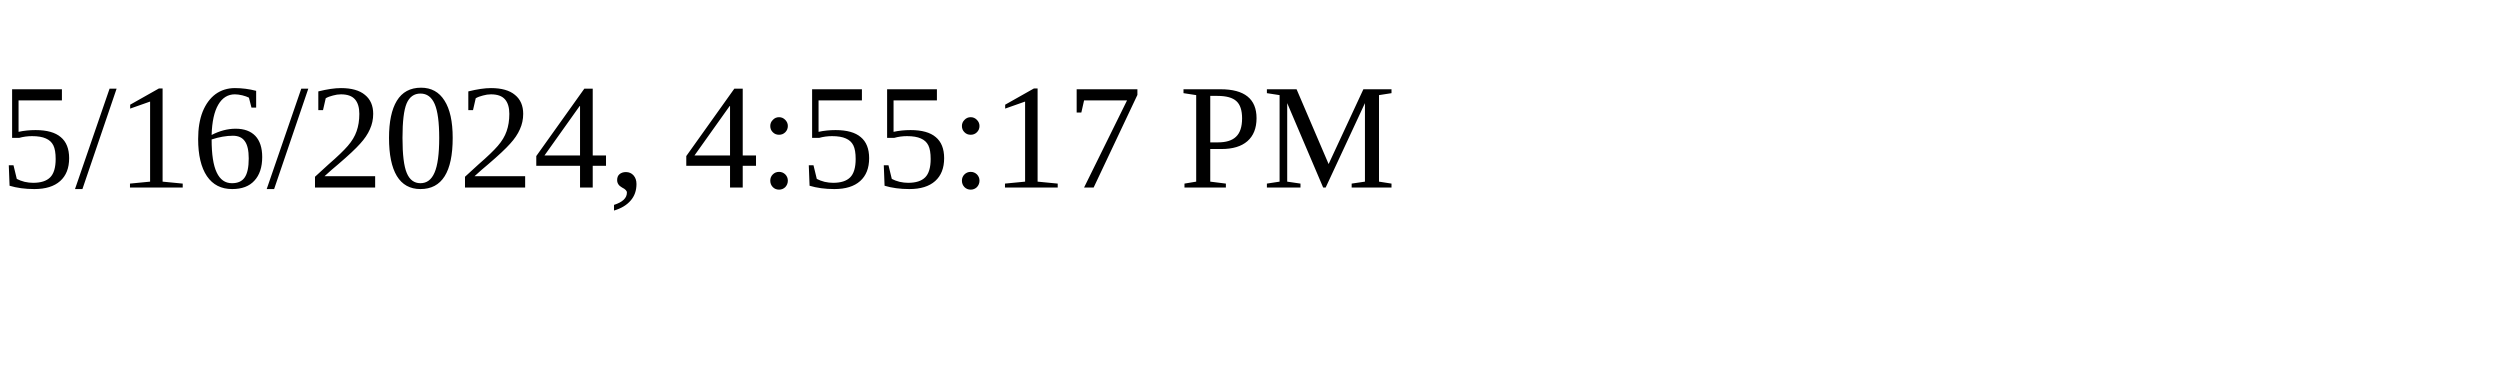
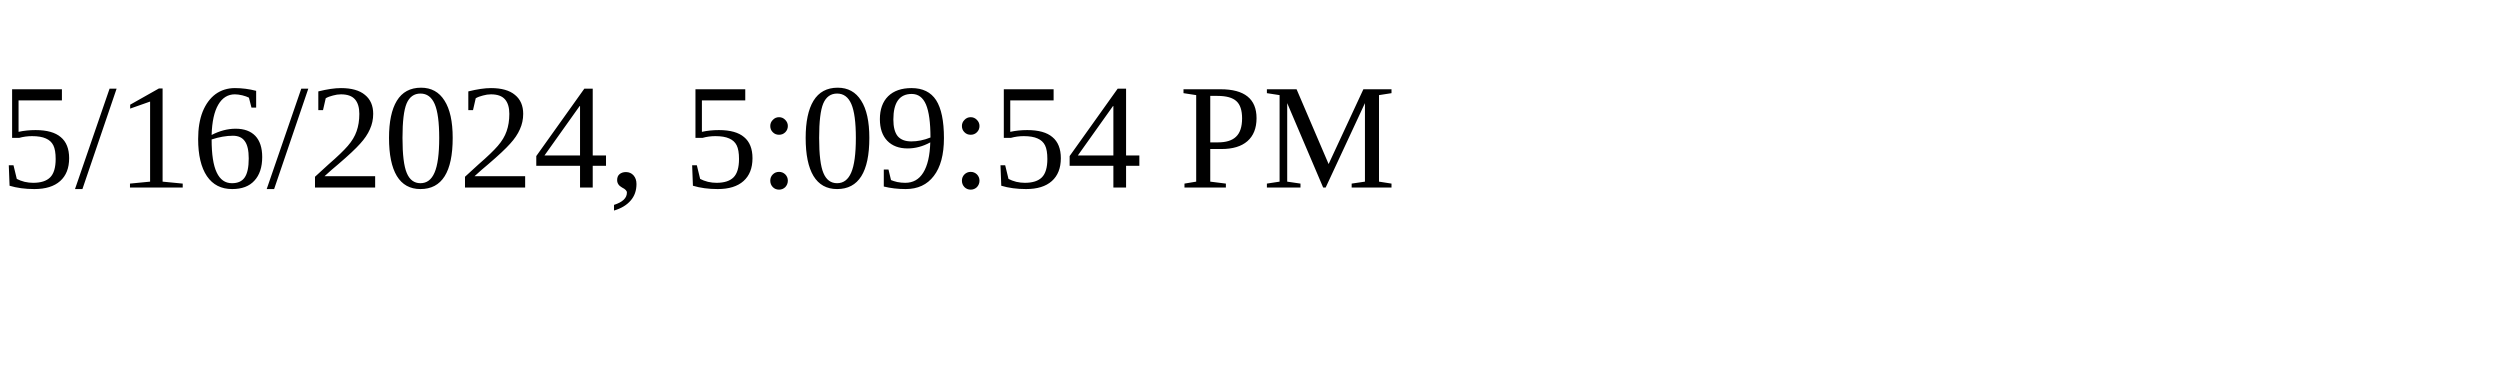
<svg xmlns="http://www.w3.org/2000/svg" height="30" width="200">
-   <text x="0" y="15">5/16/2024, 4:55:17 PM</text>
+   <text x="0" y="15">5/16/2024, 5:09:54 PM</text>
</svg>
